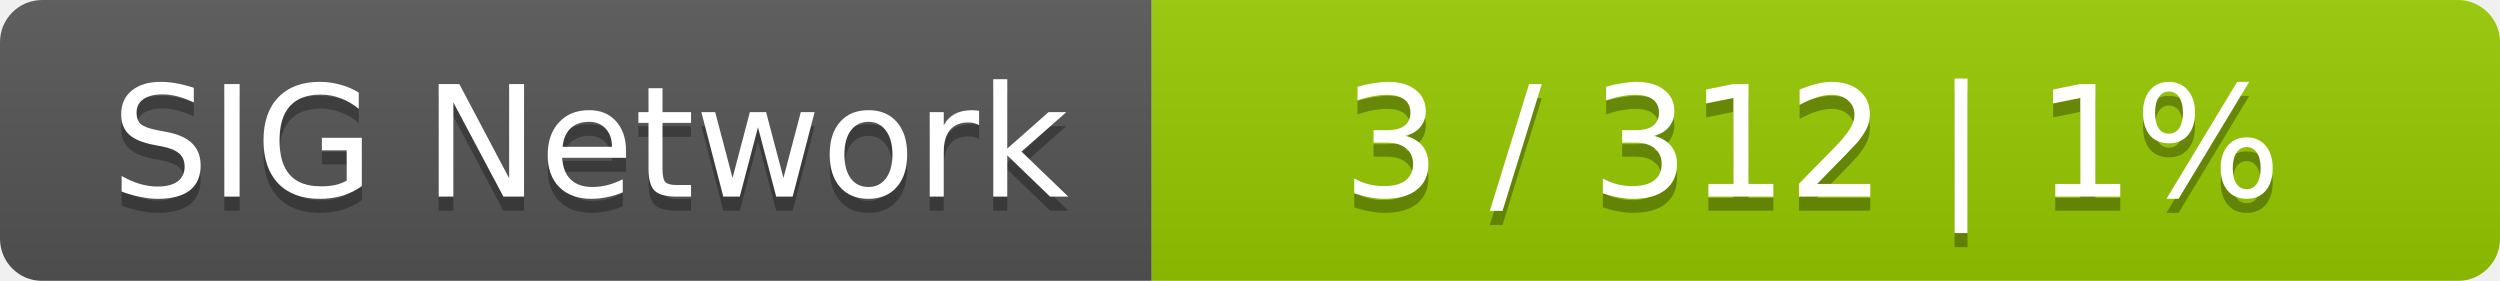
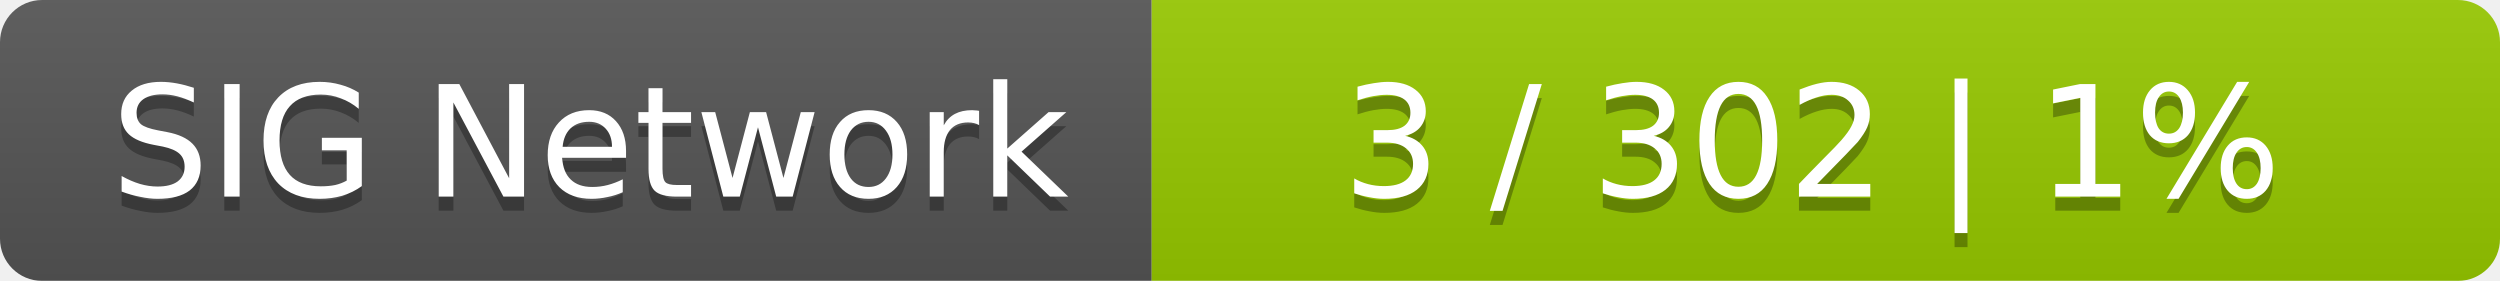
<svg xmlns="http://www.w3.org/2000/svg" width="178" height="20">
  <linearGradient id="smooth" x2="0" y2="100%">
    <stop offset="0" stop-color="#bbb" stop-opacity=".1" />
    <stop offset="1" stop-opacity=".1" />
  </linearGradient>
  <mask id="round">
    <rect width="178" height="20" rx="3" fill="#fff" />
  </mask>
  <g mask="url(#round)">
    <rect width="82" height="20" fill="#555" />
    <rect x="82" width="96" height="20" fill="#97ca00" />
    <rect width="178" height="20" fill="url(#smooth)" />
  </g>
  <g fill="#fff" text-anchor="middle" font-family="DejaVu Sans,Verdana,Geneva,sans-serif" font-size="11">
    <text x="42" y="15" fill="#010101" fill-opacity=".3">SIG Network</text>
    <text x="42" y="14">SIG Network</text>
-     <text x="129" y="15" fill="#010101" fill-opacity=".3">3 / 312    |    1%</text>
-     <text x="129" y="14">3 / 312    |    1%</text>
+     <text x="129" y="15" fill="#010101" fill-opacity=".3">3 / 302    |    1%</text>
+     <text x="129" y="14">3 / 302    |    1%</text>
  </g>
</svg>
